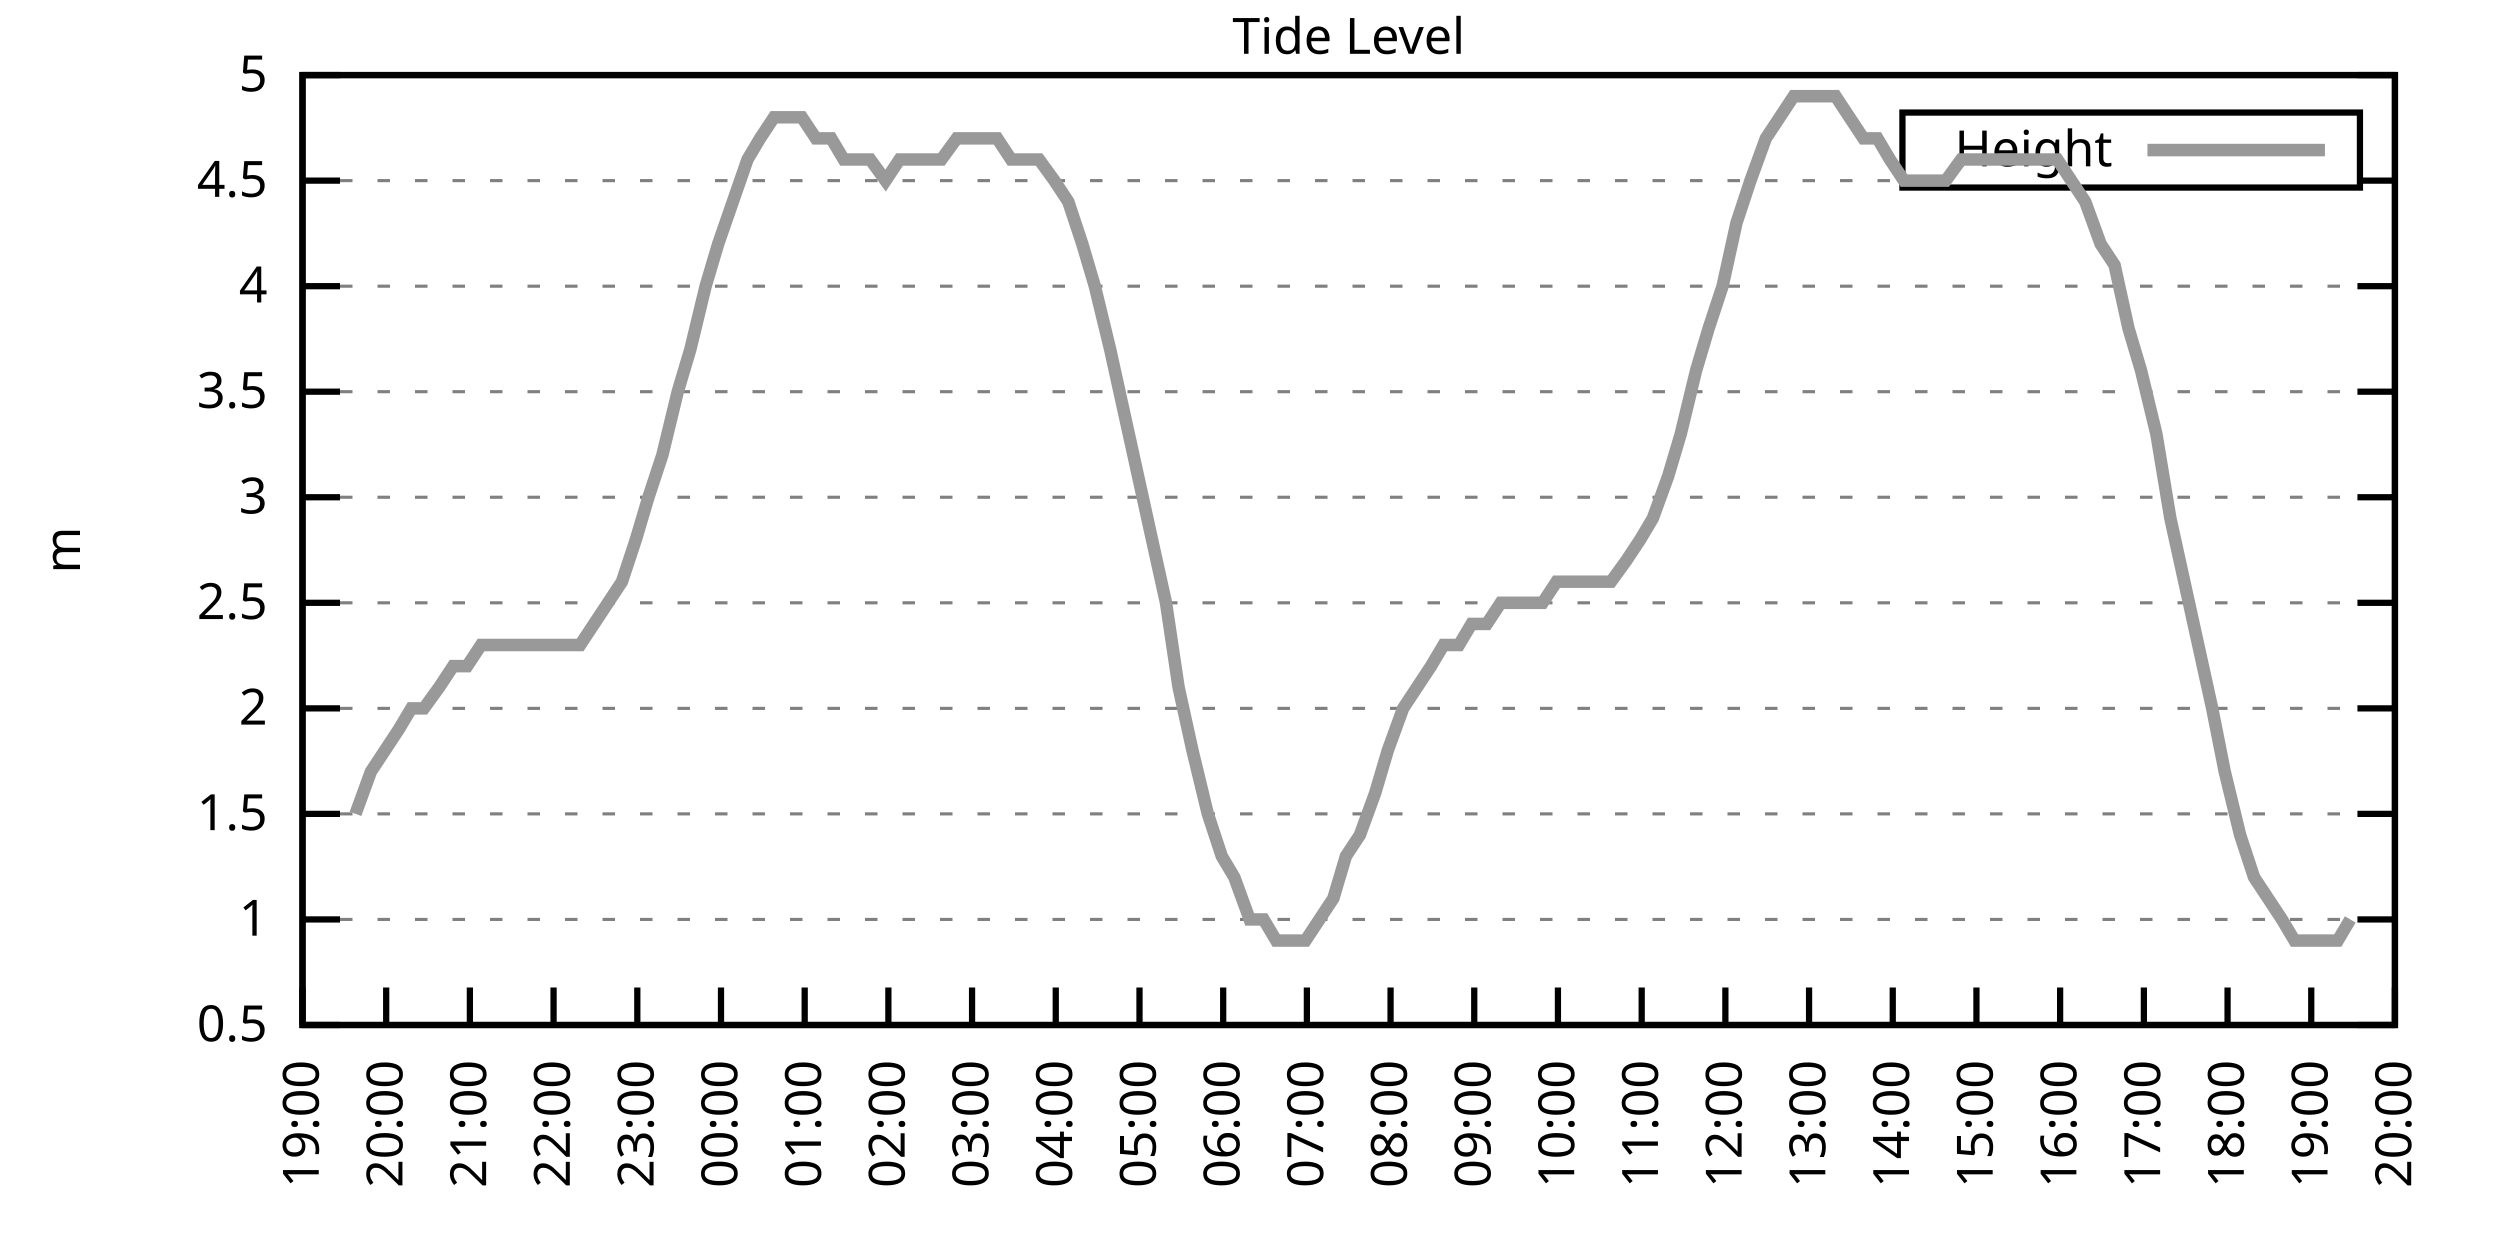
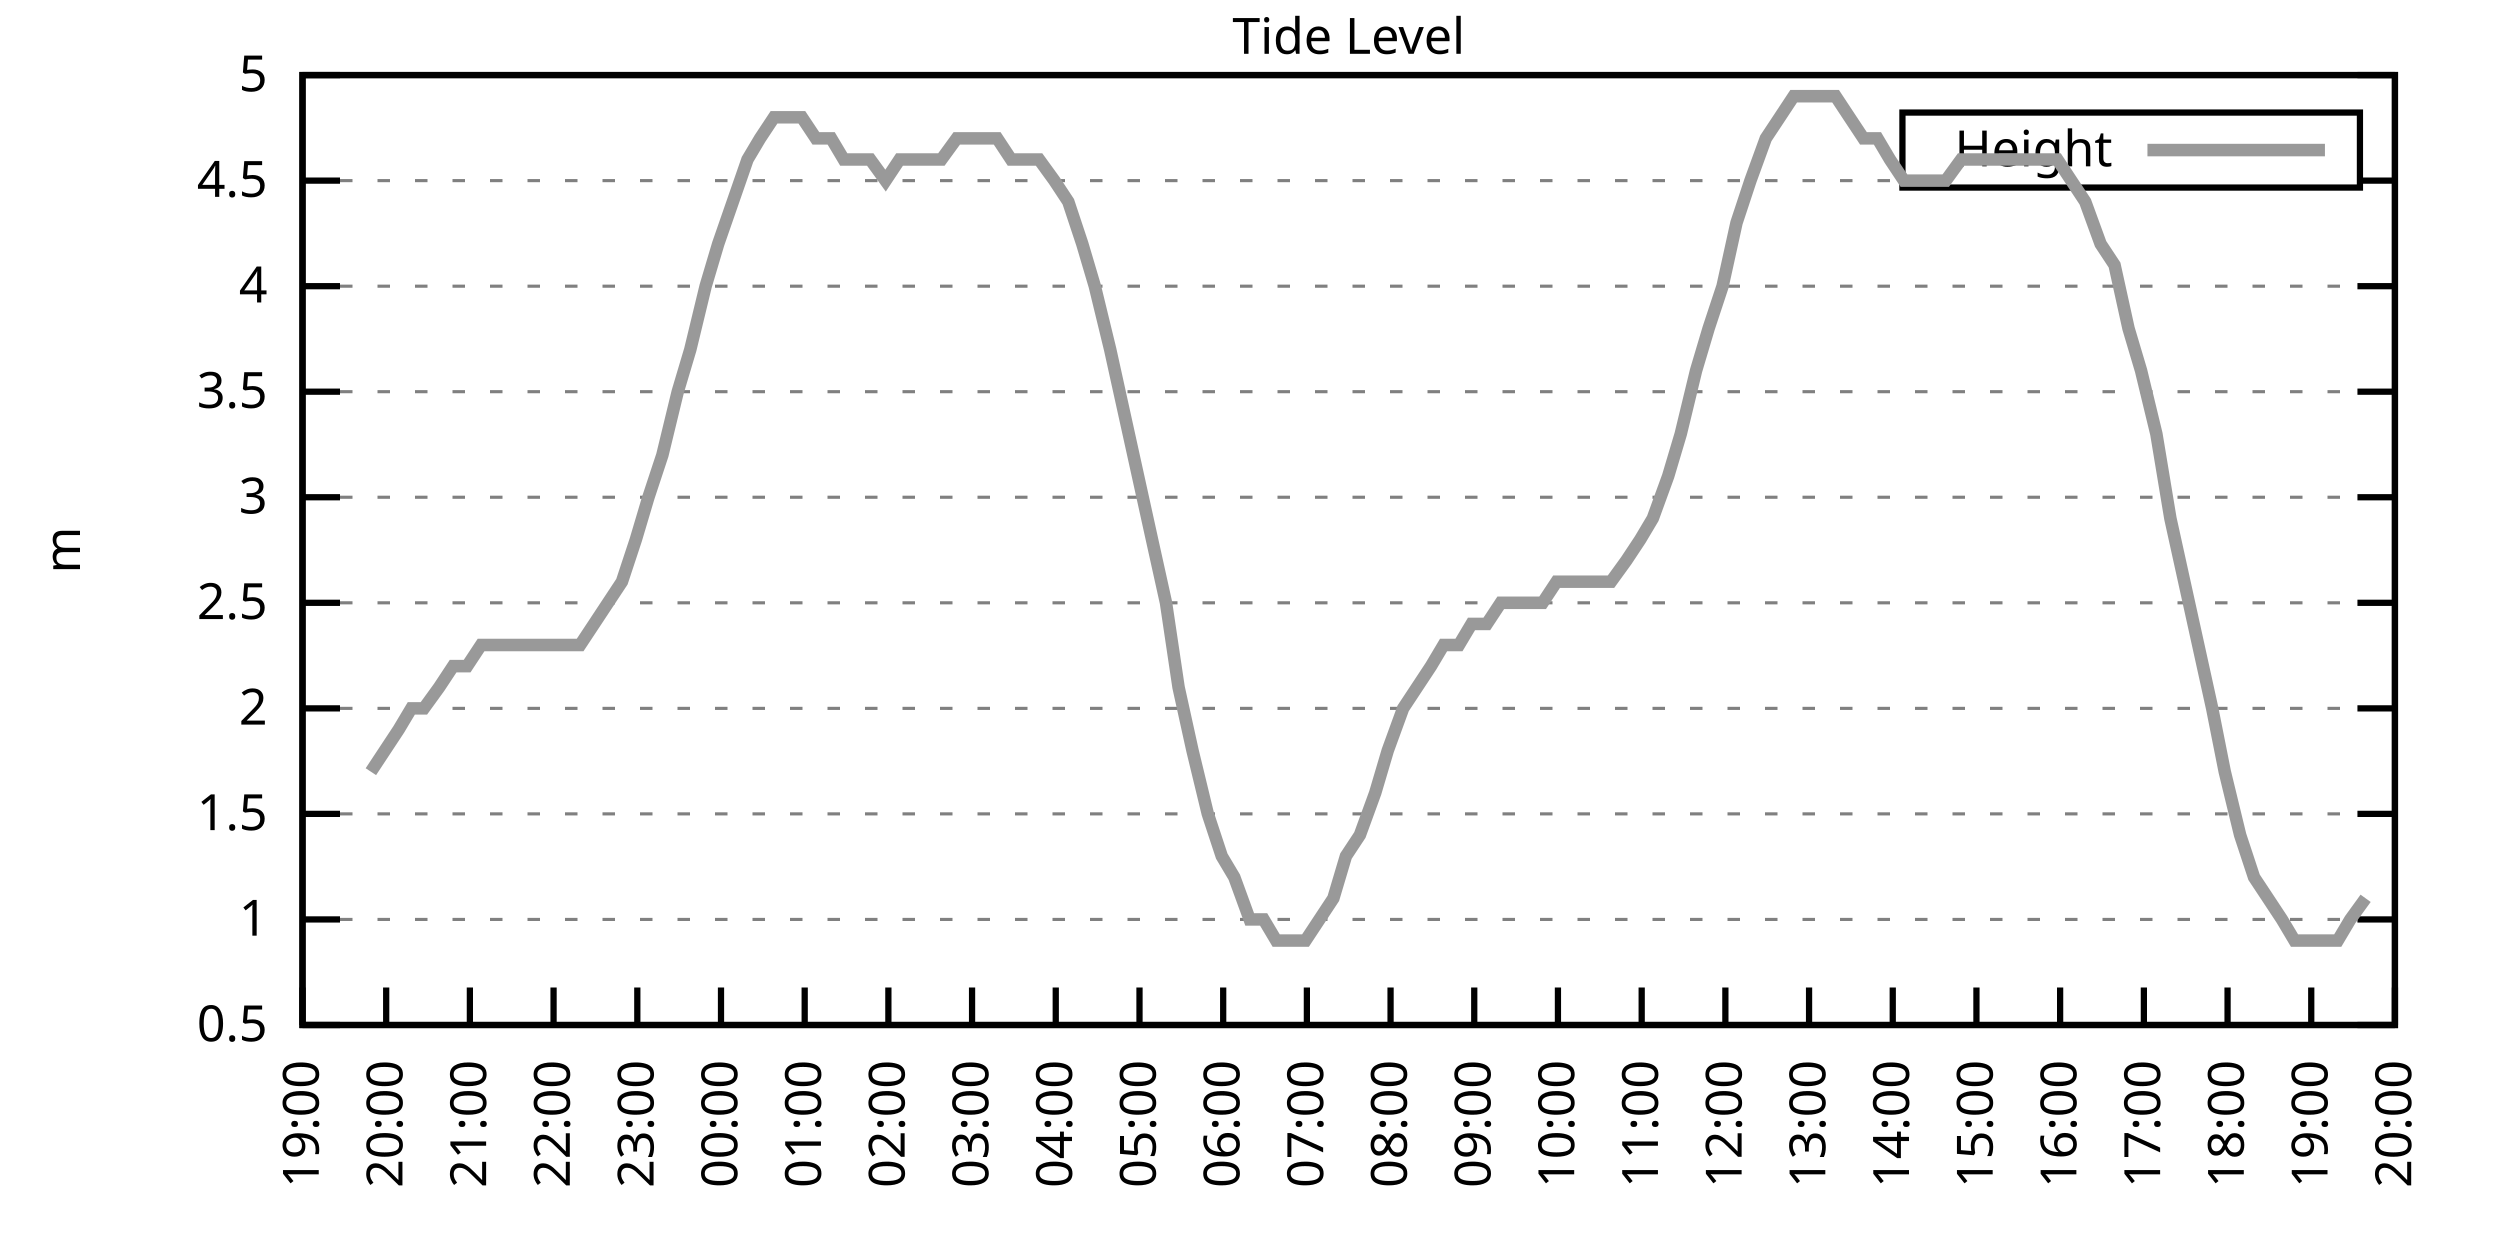
<svg xmlns="http://www.w3.org/2000/svg" xmlns:xlink="http://www.w3.org/1999/xlink" width="400" height="200" viewBox="0 0 400 200">
  <g id="gnuplot_canvas">
    <rect x="0" y="0" width="400" height="200" fill="none" />
    <defs>
      <circle id="gpDot" r="0.5" stroke-width="0.5" stroke="currentColor" />
      <path id="gpPt0" stroke-width="0.333" stroke="currentColor" d="M-1,0 h2 M0,-1 v2" />
      <path id="gpPt1" stroke-width="0.333" stroke="currentColor" d="M-1,-1 L1,1 M1,-1 L-1,1" />
      <path id="gpPt2" stroke-width="0.333" stroke="currentColor" d="M-1,0 L1,0 M0,-1 L0,1 M-1,-1 L1,1 M-1,1 L1,-1" />
      <rect id="gpPt3" stroke-width="0.333" stroke="currentColor" x="-1" y="-1" width="2" height="2" />
      <rect id="gpPt4" stroke-width="0.333" stroke="currentColor" fill="currentColor" x="-1" y="-1" width="2" height="2" />
      <circle id="gpPt5" stroke-width="0.333" stroke="currentColor" cx="0" cy="0" r="1" />
      <use xlink:href="#gpPt5" id="gpPt6" fill="currentColor" stroke="none" />
      <path id="gpPt7" stroke-width="0.333" stroke="currentColor" d="M0,-1.33 L-1.33,0.67 L1.33,0.67 z" />
      <use xlink:href="#gpPt7" id="gpPt8" fill="currentColor" stroke="none" />
      <use xlink:href="#gpPt7" id="gpPt9" stroke="currentColor" transform="rotate(180)" />
      <use xlink:href="#gpPt9" id="gpPt10" fill="currentColor" stroke="none" />
      <use xlink:href="#gpPt3" id="gpPt11" stroke="currentColor" transform="rotate(45)" />
      <use xlink:href="#gpPt11" id="gpPt12" fill="currentColor" stroke="none" />
      <path id="gpPt13" stroke-width="0.333" stroke="currentColor" d="M0,1.330 L1.265,0.411 L0.782,-1.067 L-0.782,-1.076 L-1.265,0.411 z" />
      <use xlink:href="#gpPt13" id="gpPt14" fill="currentColor" stroke="none" />
      <filter id="textbox" filterUnits="objectBoundingBox" x="0" y="0" height="1" width="1">
        <feFlood flood-color="white" flood-opacity="1" result="bgnd" />
        <feComposite in="SourceGraphic" in2="bgnd" operator="atop" />
      </filter>
      <filter id="greybox" filterUnits="objectBoundingBox" x="0" y="0" height="1" width="1">
        <feFlood flood-color="lightgrey" flood-opacity="1" result="grey" />
        <feComposite in="SourceGraphic" in2="grey" operator="atop" />
      </filter>
    </defs>
    <g fill="none" color="white" stroke="currentColor" stroke-width="1.00" stroke-linecap="butt" stroke-linejoin="miter">
</g>
    <g fill="none" color="black" stroke="currentColor" stroke-width="1.00" stroke-linecap="butt" stroke-linejoin="miter">
      <g stroke="none" shape-rendering="crispEdges">
        <polygon fill="rgb(255, 255, 255)" points="48.40,164.00 383.18,164.00 383.18,12.02 48.40,12.02 " />
      </g>
    </g>
    <g fill="none" color="black" stroke="currentColor" stroke-width="1.00" stroke-linecap="butt" stroke-linejoin="miter">
</g>
    <g fill="none" color="black" stroke="black" stroke-width="0.50" stroke-linecap="butt" stroke-linejoin="miter">
</g>
    <g fill="none" color="gray" stroke="currentColor" stroke-width="0.50" stroke-linecap="butt" stroke-linejoin="miter">
      <path stroke="gray" stroke-dasharray="2,4" class="gridline" d="M48.40,164.00 L383.19,164.00  " />
    </g>
    <g fill="none" color="gray" stroke="gray" stroke-width="1.00" stroke-linecap="butt" stroke-linejoin="miter">
</g>
    <g fill="none" color="black" stroke="currentColor" stroke-width="1.00" stroke-linecap="butt" stroke-linejoin="miter">
      <path stroke="black" d="M48.40,164.00 L54.40,164.00 M383.19,164.00 L377.19,164.00  " />
      <g transform="translate(42.80,166.60)" stroke="none" fill="black" font-family="Sans" font-size="8.00" text-anchor="end">
        <text>
          <tspan font-family="Sans"> 0.5</tspan>
        </text>
      </g>
    </g>
    <g fill="none" color="black" stroke="currentColor" stroke-width="1.00" stroke-linecap="butt" stroke-linejoin="miter">
</g>
    <g fill="none" color="black" stroke="black" stroke-width="0.50" stroke-linecap="butt" stroke-linejoin="miter">
</g>
    <g fill="none" color="gray" stroke="currentColor" stroke-width="0.50" stroke-linecap="butt" stroke-linejoin="miter">
      <path stroke="gray" stroke-dasharray="2,4" class="gridline" d="M48.40,147.11 L383.19,147.11  " />
    </g>
    <g fill="none" color="gray" stroke="gray" stroke-width="1.00" stroke-linecap="butt" stroke-linejoin="miter">
</g>
    <g fill="none" color="black" stroke="currentColor" stroke-width="1.00" stroke-linecap="butt" stroke-linejoin="miter">
      <path stroke="black" d="M48.40,147.11 L54.40,147.11 M383.19,147.11 L377.19,147.11  " />
      <g transform="translate(42.80,149.71)" stroke="none" fill="black" font-family="Sans" font-size="8.00" text-anchor="end">
        <text>
          <tspan font-family="Sans"> 1</tspan>
        </text>
      </g>
    </g>
    <g fill="none" color="black" stroke="currentColor" stroke-width="1.00" stroke-linecap="butt" stroke-linejoin="miter">
</g>
    <g fill="none" color="black" stroke="black" stroke-width="0.50" stroke-linecap="butt" stroke-linejoin="miter">
</g>
    <g fill="none" color="gray" stroke="currentColor" stroke-width="0.50" stroke-linecap="butt" stroke-linejoin="miter">
      <path stroke="gray" stroke-dasharray="2,4" class="gridline" d="M48.40,130.22 L383.19,130.22  " />
    </g>
    <g fill="none" color="gray" stroke="gray" stroke-width="1.00" stroke-linecap="butt" stroke-linejoin="miter">
</g>
    <g fill="none" color="black" stroke="currentColor" stroke-width="1.00" stroke-linecap="butt" stroke-linejoin="miter">
      <path stroke="black" d="M48.40,130.22 L54.40,130.22 M383.19,130.22 L377.19,130.22  " />
      <g transform="translate(42.80,132.82)" stroke="none" fill="black" font-family="Sans" font-size="8.00" text-anchor="end">
        <text>
          <tspan font-family="Sans"> 1.5</tspan>
        </text>
      </g>
    </g>
    <g fill="none" color="black" stroke="currentColor" stroke-width="1.00" stroke-linecap="butt" stroke-linejoin="miter">
</g>
    <g fill="none" color="black" stroke="black" stroke-width="0.50" stroke-linecap="butt" stroke-linejoin="miter">
</g>
    <g fill="none" color="gray" stroke="currentColor" stroke-width="0.50" stroke-linecap="butt" stroke-linejoin="miter">
      <path stroke="gray" stroke-dasharray="2,4" class="gridline" d="M48.40,113.34 L383.19,113.34  " />
    </g>
    <g fill="none" color="gray" stroke="gray" stroke-width="1.00" stroke-linecap="butt" stroke-linejoin="miter">
</g>
    <g fill="none" color="black" stroke="currentColor" stroke-width="1.00" stroke-linecap="butt" stroke-linejoin="miter">
      <path stroke="black" d="M48.40,113.34 L54.40,113.34 M383.19,113.34 L377.19,113.34  " />
      <g transform="translate(42.80,115.94)" stroke="none" fill="black" font-family="Sans" font-size="8.00" text-anchor="end">
        <text>
          <tspan font-family="Sans"> 2</tspan>
        </text>
      </g>
    </g>
    <g fill="none" color="black" stroke="currentColor" stroke-width="1.00" stroke-linecap="butt" stroke-linejoin="miter">
</g>
    <g fill="none" color="black" stroke="black" stroke-width="0.50" stroke-linecap="butt" stroke-linejoin="miter">
</g>
    <g fill="none" color="gray" stroke="currentColor" stroke-width="0.50" stroke-linecap="butt" stroke-linejoin="miter">
      <path stroke="gray" stroke-dasharray="2,4" class="gridline" d="M48.40,96.45 L383.19,96.45  " />
    </g>
    <g fill="none" color="gray" stroke="gray" stroke-width="1.00" stroke-linecap="butt" stroke-linejoin="miter">
</g>
    <g fill="none" color="black" stroke="currentColor" stroke-width="1.00" stroke-linecap="butt" stroke-linejoin="miter">
      <path stroke="black" d="M48.40,96.45 L54.40,96.45 M383.19,96.45 L377.19,96.45  " />
      <g transform="translate(42.80,99.05)" stroke="none" fill="black" font-family="Sans" font-size="8.00" text-anchor="end">
        <text>
          <tspan font-family="Sans"> 2.5</tspan>
        </text>
      </g>
    </g>
    <g fill="none" color="black" stroke="currentColor" stroke-width="1.00" stroke-linecap="butt" stroke-linejoin="miter">
</g>
    <g fill="none" color="black" stroke="black" stroke-width="0.50" stroke-linecap="butt" stroke-linejoin="miter">
</g>
    <g fill="none" color="gray" stroke="currentColor" stroke-width="0.50" stroke-linecap="butt" stroke-linejoin="miter">
      <path stroke="gray" stroke-dasharray="2,4" class="gridline" d="M48.40,79.56 L383.19,79.56  " />
    </g>
    <g fill="none" color="gray" stroke="gray" stroke-width="1.00" stroke-linecap="butt" stroke-linejoin="miter">
</g>
    <g fill="none" color="black" stroke="currentColor" stroke-width="1.00" stroke-linecap="butt" stroke-linejoin="miter">
      <path stroke="black" d="M48.40,79.56 L54.40,79.56 M383.19,79.56 L377.19,79.56  " />
      <g transform="translate(42.80,82.16)" stroke="none" fill="black" font-family="Sans" font-size="8.00" text-anchor="end">
        <text>
          <tspan font-family="Sans"> 3</tspan>
        </text>
      </g>
    </g>
    <g fill="none" color="black" stroke="currentColor" stroke-width="1.00" stroke-linecap="butt" stroke-linejoin="miter">
</g>
    <g fill="none" color="black" stroke="black" stroke-width="0.50" stroke-linecap="butt" stroke-linejoin="miter">
</g>
    <g fill="none" color="gray" stroke="currentColor" stroke-width="0.50" stroke-linecap="butt" stroke-linejoin="miter">
      <path stroke="gray" stroke-dasharray="2,4" class="gridline" d="M48.40,62.67 L383.19,62.67  " />
    </g>
    <g fill="none" color="gray" stroke="gray" stroke-width="1.00" stroke-linecap="butt" stroke-linejoin="miter">
</g>
    <g fill="none" color="black" stroke="currentColor" stroke-width="1.00" stroke-linecap="butt" stroke-linejoin="miter">
      <path stroke="black" d="M48.40,62.67 L54.40,62.67 M383.19,62.67 L377.19,62.67  " />
      <g transform="translate(42.80,65.27)" stroke="none" fill="black" font-family="Sans" font-size="8.00" text-anchor="end">
        <text>
          <tspan font-family="Sans"> 3.5</tspan>
        </text>
      </g>
    </g>
    <g fill="none" color="black" stroke="currentColor" stroke-width="1.00" stroke-linecap="butt" stroke-linejoin="miter">
</g>
    <g fill="none" color="black" stroke="black" stroke-width="0.50" stroke-linecap="butt" stroke-linejoin="miter">
</g>
    <g fill="none" color="gray" stroke="currentColor" stroke-width="0.50" stroke-linecap="butt" stroke-linejoin="miter">
      <path stroke="gray" stroke-dasharray="2,4" class="gridline" d="M48.40,45.79 L383.19,45.79  " />
    </g>
    <g fill="none" color="gray" stroke="gray" stroke-width="1.00" stroke-linecap="butt" stroke-linejoin="miter">
</g>
    <g fill="none" color="black" stroke="currentColor" stroke-width="1.00" stroke-linecap="butt" stroke-linejoin="miter">
      <path stroke="black" d="M48.40,45.79 L54.40,45.79 M383.19,45.79 L377.19,45.79  " />
      <g transform="translate(42.80,48.39)" stroke="none" fill="black" font-family="Sans" font-size="8.00" text-anchor="end">
        <text>
          <tspan font-family="Sans"> 4</tspan>
        </text>
      </g>
    </g>
    <g fill="none" color="black" stroke="currentColor" stroke-width="1.00" stroke-linecap="butt" stroke-linejoin="miter">
</g>
    <g fill="none" color="black" stroke="black" stroke-width="0.50" stroke-linecap="butt" stroke-linejoin="miter">
</g>
    <g fill="none" color="gray" stroke="currentColor" stroke-width="0.50" stroke-linecap="butt" stroke-linejoin="miter">
      <path stroke="gray" stroke-dasharray="2,4" class="gridline" d="M48.40,28.90 L304.39,28.90 M377.59,28.90 L383.19,28.90  " />
    </g>
    <g fill="none" color="gray" stroke="gray" stroke-width="1.00" stroke-linecap="butt" stroke-linejoin="miter">
</g>
    <g fill="none" color="black" stroke="currentColor" stroke-width="1.00" stroke-linecap="butt" stroke-linejoin="miter">
      <path stroke="black" d="M48.40,28.90 L54.40,28.90 M383.19,28.90 L377.19,28.90  " />
      <g transform="translate(42.80,31.50)" stroke="none" fill="black" font-family="Sans" font-size="8.00" text-anchor="end">
        <text>
          <tspan font-family="Sans"> 4.5</tspan>
        </text>
      </g>
    </g>
    <g fill="none" color="black" stroke="currentColor" stroke-width="1.00" stroke-linecap="butt" stroke-linejoin="miter">
</g>
    <g fill="none" color="black" stroke="black" stroke-width="0.50" stroke-linecap="butt" stroke-linejoin="miter">
</g>
    <g fill="none" color="gray" stroke="currentColor" stroke-width="0.50" stroke-linecap="butt" stroke-linejoin="miter">
      <path stroke="gray" stroke-dasharray="2,4" class="gridline" d="M48.40,12.01 L383.19,12.01  " />
    </g>
    <g fill="none" color="gray" stroke="gray" stroke-width="1.00" stroke-linecap="butt" stroke-linejoin="miter">
</g>
    <g fill="none" color="black" stroke="currentColor" stroke-width="1.00" stroke-linecap="butt" stroke-linejoin="miter">
      <path stroke="black" d="M48.40,12.01 L54.40,12.01 M383.19,12.01 L377.19,12.01  " />
      <g transform="translate(42.80,14.61)" stroke="none" fill="black" font-family="Sans" font-size="8.00" text-anchor="end">
        <text>
          <tspan font-family="Sans"> 5</tspan>
        </text>
      </g>
    </g>
    <g fill="none" color="black" stroke="currentColor" stroke-width="1.00" stroke-linecap="butt" stroke-linejoin="miter">
      <path stroke="black" d="M48.40,164.00 L48.40,158.00  " />
      <g transform="translate(51.00,169.60) rotate(270.00)" stroke="none" fill="black" font-family="Sans" font-size="8.00" text-anchor="end">
        <text>
          <tspan font-family="Sans">19:00</tspan>
        </text>
      </g>
    </g>
    <g fill="none" color="black" stroke="currentColor" stroke-width="1.00" stroke-linecap="butt" stroke-linejoin="miter">
      <path stroke="black" d="M61.79,164.00 L61.79,158.00  " />
      <g transform="translate(64.39,169.60) rotate(270.00)" stroke="none" fill="black" font-family="Sans" font-size="8.00" text-anchor="end">
        <text>
          <tspan font-family="Sans">20:00</tspan>
        </text>
      </g>
    </g>
    <g fill="none" color="black" stroke="currentColor" stroke-width="1.00" stroke-linecap="butt" stroke-linejoin="miter">
      <path stroke="black" d="M75.18,164.00 L75.18,158.00  " />
      <g transform="translate(77.78,169.60) rotate(270.00)" stroke="none" fill="black" font-family="Sans" font-size="8.00" text-anchor="end">
        <text>
          <tspan font-family="Sans">21:00</tspan>
        </text>
      </g>
    </g>
    <g fill="none" color="black" stroke="currentColor" stroke-width="1.00" stroke-linecap="butt" stroke-linejoin="miter">
      <path stroke="black" d="M88.57,164.00 L88.57,158.00  " />
      <g transform="translate(91.17,169.60) rotate(270.00)" stroke="none" fill="black" font-family="Sans" font-size="8.00" text-anchor="end">
        <text>
          <tspan font-family="Sans">22:00</tspan>
        </text>
      </g>
    </g>
    <g fill="none" color="black" stroke="currentColor" stroke-width="1.00" stroke-linecap="butt" stroke-linejoin="miter">
      <path stroke="black" d="M101.97,164.00 L101.97,158.00  " />
      <g transform="translate(104.57,169.60) rotate(270.00)" stroke="none" fill="black" font-family="Sans" font-size="8.00" text-anchor="end">
        <text>
          <tspan font-family="Sans">23:00</tspan>
        </text>
      </g>
    </g>
    <g fill="none" color="black" stroke="currentColor" stroke-width="1.00" stroke-linecap="butt" stroke-linejoin="miter">
      <path stroke="black" d="M115.36,164.00 L115.36,158.00  " />
      <g transform="translate(117.96,169.60) rotate(270.00)" stroke="none" fill="black" font-family="Sans" font-size="8.00" text-anchor="end">
        <text>
          <tspan font-family="Sans">00:00</tspan>
        </text>
      </g>
    </g>
    <g fill="none" color="black" stroke="currentColor" stroke-width="1.00" stroke-linecap="butt" stroke-linejoin="miter">
      <path stroke="black" d="M128.75,164.00 L128.75,158.00  " />
      <g transform="translate(131.35,169.60) rotate(270.00)" stroke="none" fill="black" font-family="Sans" font-size="8.00" text-anchor="end">
        <text>
          <tspan font-family="Sans">01:00</tspan>
        </text>
      </g>
    </g>
    <g fill="none" color="black" stroke="currentColor" stroke-width="1.00" stroke-linecap="butt" stroke-linejoin="miter">
      <path stroke="black" d="M142.14,164.00 L142.14,158.00  " />
      <g transform="translate(144.74,169.60) rotate(270.00)" stroke="none" fill="black" font-family="Sans" font-size="8.00" text-anchor="end">
        <text>
          <tspan font-family="Sans">02:00</tspan>
        </text>
      </g>
    </g>
    <g fill="none" color="black" stroke="currentColor" stroke-width="1.00" stroke-linecap="butt" stroke-linejoin="miter">
      <path stroke="black" d="M155.53,164.00 L155.53,158.00  " />
      <g transform="translate(158.13,169.60) rotate(270.00)" stroke="none" fill="black" font-family="Sans" font-size="8.00" text-anchor="end">
        <text>
          <tspan font-family="Sans">03:00</tspan>
        </text>
      </g>
    </g>
    <g fill="none" color="black" stroke="currentColor" stroke-width="1.00" stroke-linecap="butt" stroke-linejoin="miter">
      <path stroke="black" d="M168.92,164.00 L168.92,158.00  " />
      <g transform="translate(171.52,169.60) rotate(270.00)" stroke="none" fill="black" font-family="Sans" font-size="8.00" text-anchor="end">
        <text>
          <tspan font-family="Sans">04:00</tspan>
        </text>
      </g>
    </g>
    <g fill="none" color="black" stroke="currentColor" stroke-width="1.00" stroke-linecap="butt" stroke-linejoin="miter">
      <path stroke="black" d="M182.32,164.00 L182.32,158.00  " />
      <g transform="translate(184.92,169.60) rotate(270.00)" stroke="none" fill="black" font-family="Sans" font-size="8.00" text-anchor="end">
        <text>
          <tspan font-family="Sans">05:00</tspan>
        </text>
      </g>
    </g>
    <g fill="none" color="black" stroke="currentColor" stroke-width="1.00" stroke-linecap="butt" stroke-linejoin="miter">
      <path stroke="black" d="M195.71,164.00 L195.71,158.00  " />
      <g transform="translate(198.31,169.60) rotate(270.00)" stroke="none" fill="black" font-family="Sans" font-size="8.00" text-anchor="end">
        <text>
          <tspan font-family="Sans">06:00</tspan>
        </text>
      </g>
    </g>
    <g fill="none" color="black" stroke="currentColor" stroke-width="1.00" stroke-linecap="butt" stroke-linejoin="miter">
      <path stroke="black" d="M209.10,164.00 L209.10,158.00  " />
      <g transform="translate(211.70,169.60) rotate(270.00)" stroke="none" fill="black" font-family="Sans" font-size="8.00" text-anchor="end">
        <text>
          <tspan font-family="Sans">07:00</tspan>
        </text>
      </g>
    </g>
    <g fill="none" color="black" stroke="currentColor" stroke-width="1.00" stroke-linecap="butt" stroke-linejoin="miter">
      <path stroke="black" d="M222.49,164.00 L222.49,158.00  " />
      <g transform="translate(225.09,169.60) rotate(270.00)" stroke="none" fill="black" font-family="Sans" font-size="8.00" text-anchor="end">
        <text>
          <tspan font-family="Sans">08:00</tspan>
        </text>
      </g>
    </g>
    <g fill="none" color="black" stroke="currentColor" stroke-width="1.00" stroke-linecap="butt" stroke-linejoin="miter">
      <path stroke="black" d="M235.88,164.00 L235.88,158.00  " />
      <g transform="translate(238.48,169.60) rotate(270.00)" stroke="none" fill="black" font-family="Sans" font-size="8.00" text-anchor="end">
        <text>
          <tspan font-family="Sans">09:00</tspan>
        </text>
      </g>
    </g>
    <g fill="none" color="black" stroke="currentColor" stroke-width="1.00" stroke-linecap="butt" stroke-linejoin="miter">
      <path stroke="black" d="M249.27,164.00 L249.27,158.00  " />
      <g transform="translate(251.87,169.60) rotate(270.00)" stroke="none" fill="black" font-family="Sans" font-size="8.00" text-anchor="end">
        <text>
          <tspan font-family="Sans">10:00</tspan>
        </text>
      </g>
    </g>
    <g fill="none" color="black" stroke="currentColor" stroke-width="1.00" stroke-linecap="butt" stroke-linejoin="miter">
      <path stroke="black" d="M262.67,164.00 L262.67,158.00  " />
      <g transform="translate(265.27,169.60) rotate(270.00)" stroke="none" fill="black" font-family="Sans" font-size="8.00" text-anchor="end">
        <text>
          <tspan font-family="Sans">11:00</tspan>
        </text>
      </g>
    </g>
    <g fill="none" color="black" stroke="currentColor" stroke-width="1.00" stroke-linecap="butt" stroke-linejoin="miter">
      <path stroke="black" d="M276.06,164.00 L276.06,158.00  " />
      <g transform="translate(278.66,169.60) rotate(270.00)" stroke="none" fill="black" font-family="Sans" font-size="8.00" text-anchor="end">
        <text>
          <tspan font-family="Sans">12:00</tspan>
        </text>
      </g>
    </g>
    <g fill="none" color="black" stroke="currentColor" stroke-width="1.00" stroke-linecap="butt" stroke-linejoin="miter">
      <path stroke="black" d="M289.45,164.00 L289.45,158.00  " />
      <g transform="translate(292.05,169.60) rotate(270.00)" stroke="none" fill="black" font-family="Sans" font-size="8.00" text-anchor="end">
        <text>
          <tspan font-family="Sans">13:00</tspan>
        </text>
      </g>
    </g>
    <g fill="none" color="black" stroke="currentColor" stroke-width="1.00" stroke-linecap="butt" stroke-linejoin="miter">
      <path stroke="black" d="M302.84,164.00 L302.84,158.00  " />
      <g transform="translate(305.44,169.60) rotate(270.00)" stroke="none" fill="black" font-family="Sans" font-size="8.00" text-anchor="end">
        <text>
          <tspan font-family="Sans">14:00</tspan>
        </text>
      </g>
    </g>
    <g fill="none" color="black" stroke="currentColor" stroke-width="1.00" stroke-linecap="butt" stroke-linejoin="miter">
      <path stroke="black" d="M316.23,164.00 L316.23,158.00  " />
      <g transform="translate(318.83,169.60) rotate(270.00)" stroke="none" fill="black" font-family="Sans" font-size="8.00" text-anchor="end">
        <text>
          <tspan font-family="Sans">15:00</tspan>
        </text>
      </g>
    </g>
    <g fill="none" color="black" stroke="currentColor" stroke-width="1.00" stroke-linecap="butt" stroke-linejoin="miter">
      <path stroke="black" d="M329.62,164.00 L329.62,158.00  " />
      <g transform="translate(332.22,169.60) rotate(270.00)" stroke="none" fill="black" font-family="Sans" font-size="8.00" text-anchor="end">
        <text>
          <tspan font-family="Sans">16:00</tspan>
        </text>
      </g>
    </g>
    <g fill="none" color="black" stroke="currentColor" stroke-width="1.00" stroke-linecap="butt" stroke-linejoin="miter">
      <path stroke="black" d="M343.02,164.00 L343.02,158.00  " />
      <g transform="translate(345.62,169.60) rotate(270.00)" stroke="none" fill="black" font-family="Sans" font-size="8.00" text-anchor="end">
        <text>
          <tspan font-family="Sans">17:00</tspan>
        </text>
      </g>
    </g>
    <g fill="none" color="black" stroke="currentColor" stroke-width="1.00" stroke-linecap="butt" stroke-linejoin="miter">
      <path stroke="black" d="M356.41,164.00 L356.41,158.00  " />
      <g transform="translate(359.01,169.60) rotate(270.00)" stroke="none" fill="black" font-family="Sans" font-size="8.00" text-anchor="end">
        <text>
          <tspan font-family="Sans">18:00</tspan>
        </text>
      </g>
    </g>
    <g fill="none" color="black" stroke="currentColor" stroke-width="1.00" stroke-linecap="butt" stroke-linejoin="miter">
      <path stroke="black" d="M369.80,164.00 L369.80,158.00  " />
      <g transform="translate(372.40,169.60) rotate(270.00)" stroke="none" fill="black" font-family="Sans" font-size="8.00" text-anchor="end">
        <text>
          <tspan font-family="Sans">19:00</tspan>
        </text>
      </g>
    </g>
    <g fill="none" color="black" stroke="currentColor" stroke-width="1.00" stroke-linecap="butt" stroke-linejoin="miter">
      <path stroke="black" d="M383.19,164.00 L383.19,158.00  " />
      <g transform="translate(385.79,169.60) rotate(270.00)" stroke="none" fill="black" font-family="Sans" font-size="8.00" text-anchor="end">
        <text>
          <tspan font-family="Sans">20:00</tspan>
        </text>
      </g>
    </g>
    <g fill="none" color="black" stroke="currentColor" stroke-width="1.00" stroke-linecap="butt" stroke-linejoin="miter">
</g>
    <g fill="none" color="black" stroke="currentColor" stroke-width="1.00" stroke-linecap="butt" stroke-linejoin="miter">
      <path stroke="black" d="M48.40,12.01 L48.40,164.00 L383.19,164.00 L383.19,12.01 L48.40,12.01 Z  " />
    </g>
    <g fill="none" color="black" stroke="currentColor" stroke-width="1.00" stroke-linecap="butt" stroke-linejoin="miter">
</g>
    <g fill="none" color="black" stroke="currentColor" stroke-width="1.00" stroke-linecap="butt" stroke-linejoin="miter">
      <path stroke="black" d="M304.39,30.01 L304.39,18.01 L377.59,18.01 L377.59,30.01 L304.39,30.01 Z  " />
    </g>
    <g id="Tide_level_plot_1">
      <g fill="none" color="white" stroke="black" stroke-width="2.00" stroke-linecap="butt" stroke-linejoin="miter">
</g>
      <g fill="none" color="black" stroke="currentColor" stroke-width="2.00" stroke-linecap="butt" stroke-linejoin="miter">
        <g transform="translate(337.99,26.61)" stroke="none" fill="black" font-family="Sans" font-size="8.00" text-anchor="end">
          <text>
            <tspan font-family="Sans">Height</tspan>
          </text>
        </g>
      </g>
      <g fill="none" color="black" stroke="currentColor" stroke-width="2.00" stroke-linecap="butt" stroke-linejoin="miter">
-         <path stroke="rgb(153, 153, 153)" d="M343.59,24.01 L371.99,24.01 M56.88,130.22 L59.34,123.47 L61.57,120.09 L63.80,116.71 L65.81,113.34 L67.82,113.34   L70.27,109.96 L72.50,106.58 L74.74,106.58 L76.97,103.20 L78.98,103.20 L81.43,103.20 L83.89,103.20 L85.90,103.20   L88.35,103.20 L90.36,103.20 L92.82,103.20 L95.05,99.83 L97.28,96.45 L99.51,93.07 L101.74,86.32 L103.75,79.56   L105.98,72.81 L108.44,62.67 L110.45,55.92 L112.90,45.79 L114.91,39.03 L119.60,25.52 L121.61,22.14 L123.84,18.77   L126.07,18.77 L128.30,18.77 L130.54,22.14 L132.99,22.14 L135.00,25.52 L137.45,25.52 L139.24,25.52 L141.69,28.90   L143.93,25.52 L146.38,25.52 L148.61,25.52 L150.62,25.52 L153.08,22.14 L155.09,22.14 L157.54,22.14 L159.55,22.14   L161.78,25.52 L164.24,25.52 L166.25,25.52 L168.70,28.90 L170.93,32.28 L173.17,39.03 L175.17,45.79 L177.63,55.92   L179.86,66.05 L182.09,76.18 L184.32,86.32 L186.56,96.45 L188.57,109.96 L190.80,120.09 L193.25,130.22 L195.48,136.98   L197.49,140.36 L199.95,147.11 L202.18,147.11 L204.19,150.49 L206.64,150.49 L208.88,150.49 L211.11,147.11 L213.34,143.73   L215.35,136.98 L217.58,133.60 L220.04,126.85 L222.04,120.09 L224.50,113.34 L226.73,109.96 L228.96,106.58 L230.97,103.20   L233.43,103.20 L235.44,99.83 L237.89,99.83 L240.12,96.45 L242.36,96.45 L244.59,96.45 L246.82,96.45 L249.05,93.07   L251.06,93.07 L253.51,93.07 L255.52,93.07 L257.76,93.07 L260.21,89.69 L262.44,86.32 L264.45,82.94 L266.91,76.18   L268.92,69.43 L271.37,59.30 L273.38,52.54 L275.61,45.79 L277.84,35.65 L280.07,28.90 L282.53,22.14 L284.76,18.77   L286.99,15.39 L289.23,15.39 L291.23,15.39 L293.69,15.39 L295.92,18.77 L298.15,22.14 L300.39,22.14 L302.39,25.52   L304.63,28.90 L307.08,28.90 L309.31,28.90 L311.32,28.90 L313.78,25.52 L316.01,25.52 L318.24,25.52 L320.25,25.52   L322.70,25.52 L324.71,25.52 L326.95,25.52 L329.18,25.52 L331.41,28.90 L333.64,32.28 L336.10,39.03 L338.33,42.41   L340.56,52.54 L342.57,59.30 L345.02,69.43 L347.26,82.94 L349.49,93.07 L351.72,103.20 L353.95,113.34 L355.96,123.47   L358.42,133.60 L360.65,140.36 L362.88,143.73 L365.11,147.11 L367.12,150.49 L369.58,150.49 L371.58,150.49 L374.04,150.49   L376.05,147.11  " />
+         <path stroke="rgb(153, 153, 153)" d="M343.59,24.01 L371.99,24.01 M59.34,123.47 L61.57,120.09 L63.80,116.71 L65.81,113.34 L67.82,113.34 L70.27,109.96   L72.50,106.58 L74.74,106.58 L76.97,103.20 L78.98,103.20 L81.43,103.20 L83.89,103.20 L85.90,103.20 L88.35,103.20   L90.36,103.20 L92.82,103.20 L95.05,99.83 L97.28,96.45 L99.51,93.07 L101.74,86.32 L103.75,79.56 L105.98,72.81   L108.44,62.67 L110.45,55.92 L112.90,45.79 L114.91,39.03 L119.60,25.52 L121.61,22.14 L123.84,18.77 L126.07,18.77   L128.30,18.77 L130.54,22.14 L132.99,22.14 L135.00,25.52 L137.45,25.52 L139.24,25.52 L141.69,28.90 L143.93,25.52   L146.38,25.52 L148.61,25.52 L150.62,25.52 L153.08,22.14 L155.09,22.14 L157.54,22.14 L159.55,22.14 L161.78,25.52   L164.24,25.52 L166.25,25.52 L168.70,28.90 L170.93,32.28 L173.17,39.03 L175.17,45.79 L177.63,55.92 L179.86,66.05   L182.09,76.18 L184.32,86.32 L186.56,96.45 L188.57,109.96 L190.80,120.09 L193.25,130.22 L195.48,136.98 L197.49,140.36   L199.95,147.11 L202.18,147.11 L204.19,150.49 L206.64,150.49 L208.88,150.49 L211.11,147.11 L213.34,143.73 L215.35,136.98   L217.58,133.60 L220.04,126.85 L222.04,120.09 L224.50,113.34 L226.73,109.96 L228.96,106.58 L230.97,103.20 L233.43,103.20   L235.44,99.83 L237.89,99.83 L240.12,96.45 L242.36,96.45 L244.59,96.45 L246.82,96.45 L249.05,93.07 L251.06,93.07   L253.51,93.07 L255.52,93.07 L257.76,93.07 L260.21,89.69 L262.44,86.32 L264.45,82.94 L266.91,76.18 L268.92,69.43   L271.37,59.30 L273.38,52.54 L275.61,45.79 L277.84,35.65 L280.07,28.90 L282.53,22.14 L284.76,18.77 L286.99,15.39   L289.23,15.39 L291.23,15.39 L293.69,15.39 L295.92,18.77 L298.15,22.14 L300.39,22.14 L302.39,25.52 L304.63,28.90   L307.08,28.90 L309.31,28.90 L311.32,28.90 L313.78,25.52 L316.01,25.52 L318.24,25.52 L320.25,25.52 L322.70,25.52   L324.71,25.52 L326.95,25.52 L329.18,25.52 L331.41,28.90 L333.64,32.28 L336.10,39.03 L338.33,42.41 L340.56,52.54   L342.57,59.30 L345.02,69.43 L347.26,82.94 L349.49,93.07 L351.72,103.20 L353.95,113.34 L355.96,123.47 L358.42,133.60   L360.65,140.36 L362.88,143.73 L365.11,147.11 L367.12,150.49 L369.58,150.49 L371.58,150.49 L374.04,150.49 L376.05,147.11   L378.50,143.73  " />
      </g>
    </g>
    <g fill="none" color="black" stroke="currentColor" stroke-width="2.00" stroke-linecap="butt" stroke-linejoin="miter">
</g>
    <g fill="none" color="black" stroke="black" stroke-width="1.00" stroke-linecap="butt" stroke-linejoin="miter">
</g>
    <g fill="none" color="black" stroke="currentColor" stroke-width="1.00" stroke-linecap="butt" stroke-linejoin="miter">
      <path stroke="black" d="M48.40,12.01 L48.40,164.00 L383.19,164.00 L383.19,12.01 L48.40,12.01 Z  " />
      <g transform="translate(12.80,88.01) rotate(270.00)" stroke="none" fill="black" font-family="Sans" font-size="8.00" text-anchor="middle">
        <text>
          <tspan font-family="Sans">m</tspan>
        </text>
      </g>
    </g>
    <g fill="none" color="black" stroke="currentColor" stroke-width="1.00" stroke-linecap="butt" stroke-linejoin="miter">
</g>
    <g fill="none" color="black" stroke="currentColor" stroke-width="1.00" stroke-linecap="butt" stroke-linejoin="miter">
      <g transform="translate(215.79,8.61)" stroke="none" fill="black" font-family="Sans" font-size="8.00" text-anchor="middle">
        <text>
          <tspan font-family="Sans">Tide Level</tspan>
        </text>
      </g>
    </g>
    <g fill="none" color="black" stroke="currentColor" stroke-width="1.00" stroke-linecap="butt" stroke-linejoin="miter">
</g>
  </g>
</svg>
